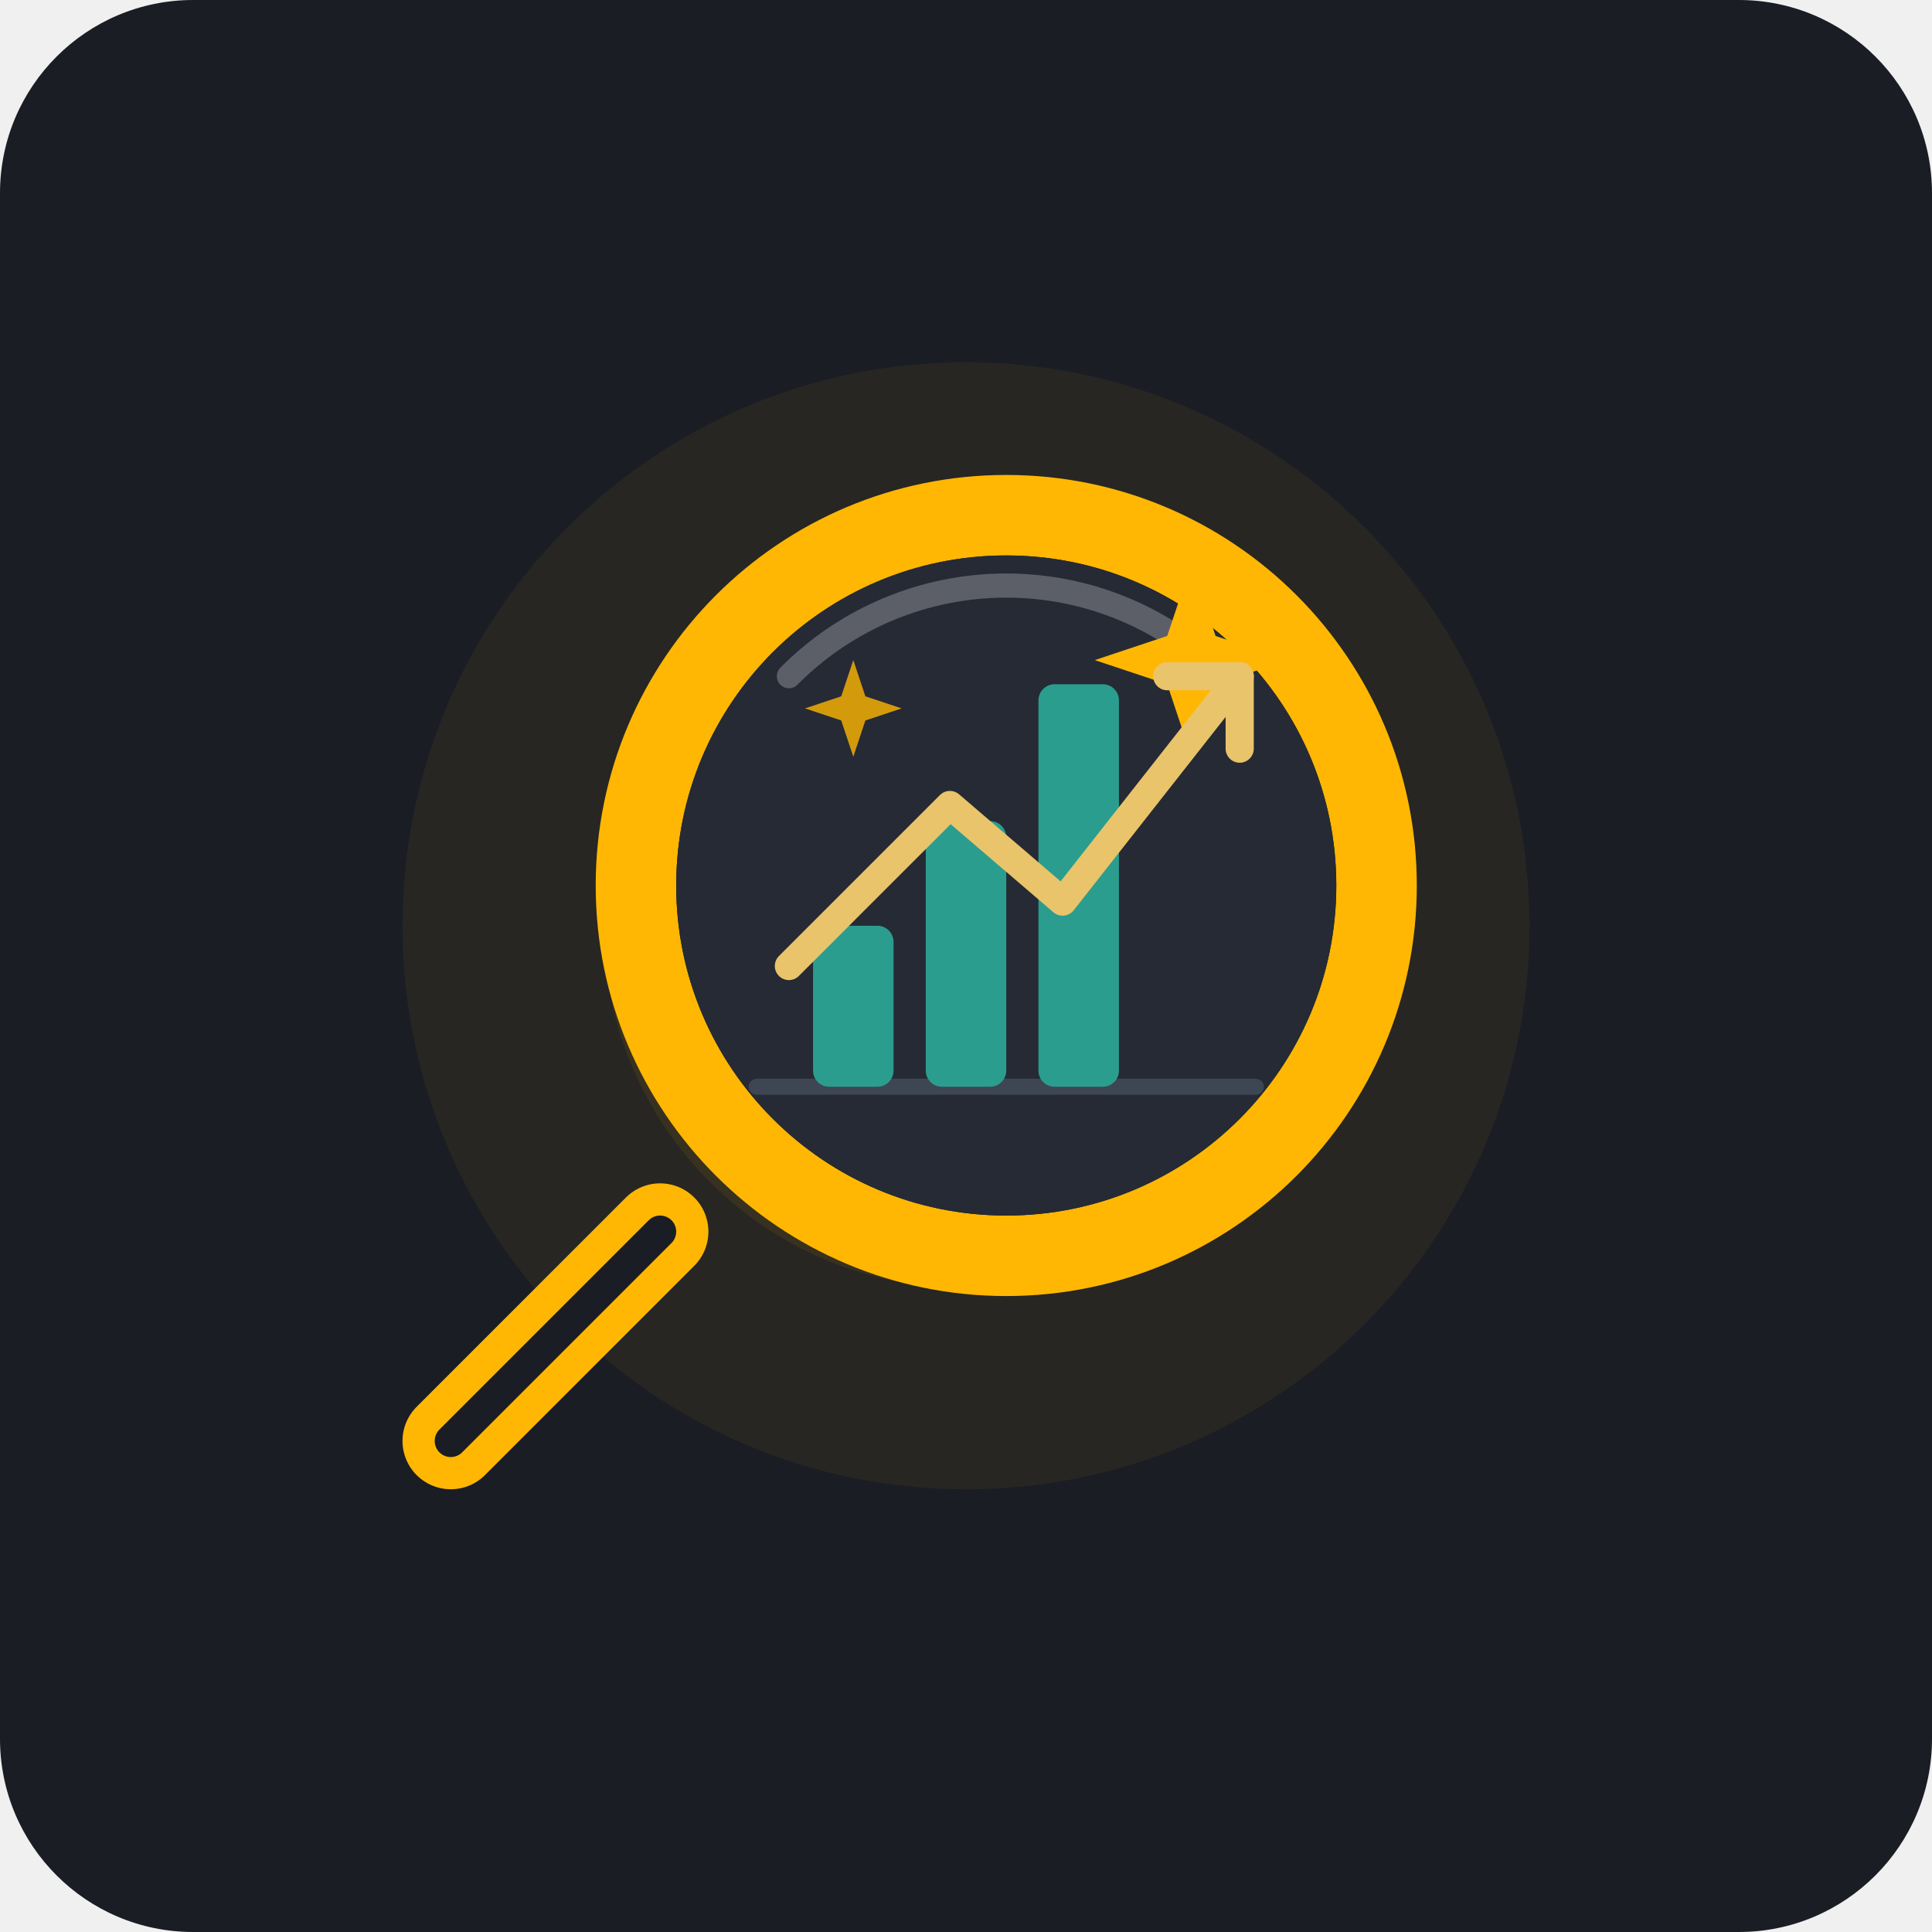
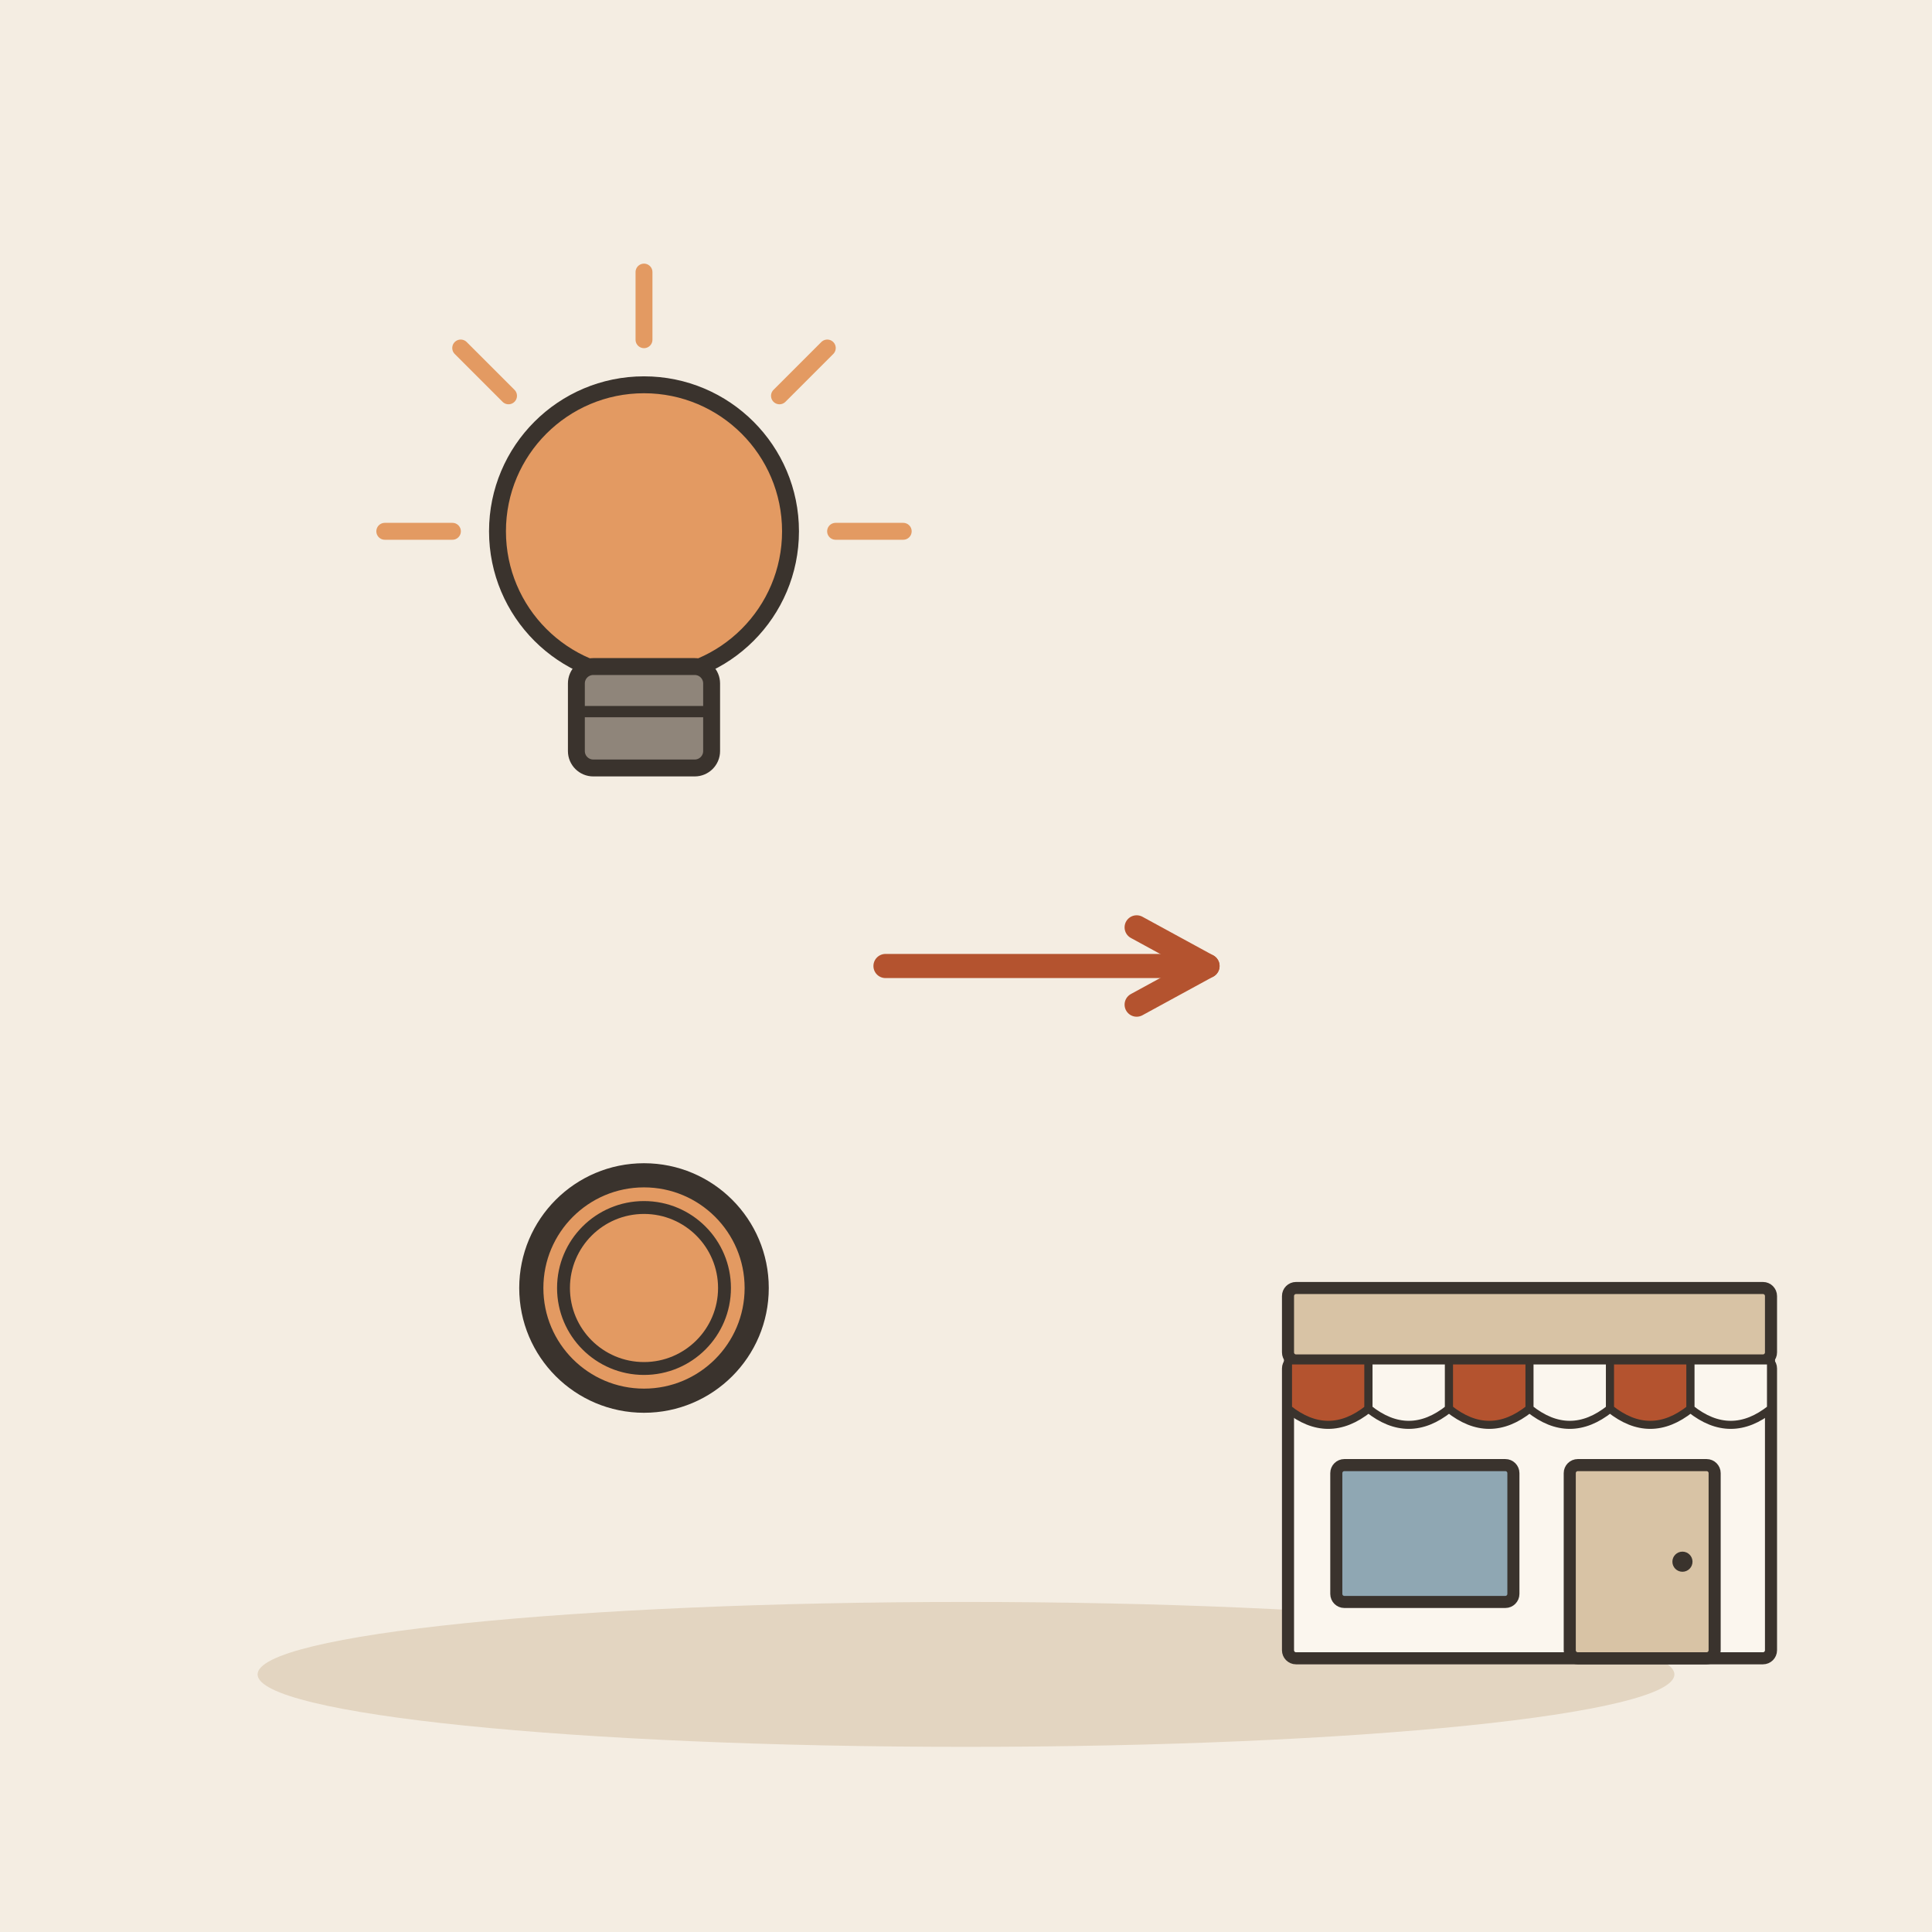
- <svg xmlns="http://www.w3.org/2000/svg" viewBox="0 0 240 240" width="100%" height="100%">
-   <rect width="240" height="240" rx="24" fill="#1A1D24" />
-   <circle cx="120" cy="115" r="70" fill="#FFB703" opacity="0.06" />
-   <circle cx="120" cy="115" r="45" fill="#FFB703" opacity="0.08" />
-   <path d="M 82 153 L 56 179" stroke="#FFB703" stroke-width="12" stroke-linecap="round" />
-   <path d="M 82 153 L 56 179" stroke="#1A1D24" stroke-width="4" stroke-linecap="round" />
-   <circle cx="125" cy="110" r="46" fill="#1A1D24" stroke="#FFB703" stroke-width="10" />
-   <circle cx="125" cy="110" r="41" fill="#252A34" />
-   <path d="M 98 84 A 38 38 0 0 1 152 84" stroke="#FFFFFF" stroke-width="3" stroke-linecap="round" fill="none" opacity="0.25" />
-   <line x1="94" y1="135" x2="156" y2="135" stroke="#3E4553" stroke-width="2" stroke-linecap="round" />
-   <rect x="101" y="115" width="10" height="20" rx="2" fill="#2A9D8F" />
-   <rect x="115" y="102" width="10" height="33" rx="2" fill="#2A9D8F" />
-   <rect x="129" y="85" width="10" height="50" rx="2" fill="#2A9D8F" />
-   <path d="M 148 70 L 151 79 L 160 82 L 151 85 L 148 94 L 145 85 L 136 82 L 145 79 Z" fill="#FFB703" />
-   <path d="M 106 82 L 107.5 86.5 L 112 88 L 107.5 89.5 L 106 94 L 104.5 89.5 L 100 88 L 104.5 86.5 Z" fill="#FFB703" opacity="0.8" />
-   <path d="M 98 120 L 118 100 L 132 112 L 154 84" fill="none" stroke="#E9C46A" stroke-width="3.5" stroke-linecap="round" stroke-linejoin="round" />
-   <path d="M 145 84 L 154 84 L 154 93" fill="none" stroke="#E9C46A" stroke-width="3.5" stroke-linecap="round" stroke-linejoin="round" />
+ <svg xmlns="http://www.w3.org/2000/svg" viewBox="0 0 240 240" data-style="editorial">
+   <rect width="240" height="240" fill="#F4EDE2" />
+   <ellipse cx="120" cy="208" rx="88" ry="9" fill="#E3D5C1" />
+   <g transform="translate(80 80) scale(0.7 0.7)">
+     <circle cx="0" cy="-20" r="26" fill="#E39A62" stroke="#3A332D" stroke-width="3" stroke-linecap="round" stroke-linejoin="round" />
+     <rect x="-12" y="4" width="24" height="18" rx="3" fill="#8F857A" stroke="#3A332D" stroke-width="3" stroke-linecap="round" stroke-linejoin="round" />
+     <path d="M-12 12L12 12" stroke="#3A332D" stroke-width="2" stroke-linecap="round" fill="none" />
+     <path d="M-34 -20L-46 -20" stroke="#E39A62" stroke-width="3" stroke-linecap="round" fill="none" />
+     <path d="M-24.042 -44.042L-32.527 -52.527" stroke="#E39A62" stroke-width="3" stroke-linecap="round" fill="none" />
+     <path d="M2.0819e-15 -54L2.81669e-15 -66" stroke="#E39A62" stroke-width="3" stroke-linecap="round" fill="none" />
+     <path d="M24.042 -44.042L32.527 -52.527" stroke="#E39A62" stroke-width="3" stroke-linecap="round" fill="none" />
+     <path d="M34 -20L46 -20" stroke="#E39A62" stroke-width="3" stroke-linecap="round" fill="none" />
+   </g>
+   <circle cx="80" cy="160" r="14" fill="#E39A62" stroke="#3A332D" stroke-width="3" stroke-linecap="round" stroke-linejoin="round" />
+   <circle cx="80" cy="160" r="10" fill="none" stroke="#3A332D" stroke-linecap="round" stroke-linejoin="round" stroke-width="1.6" />
+   <path d="M110 120L150 120" stroke="#B4532F" stroke-width="3" stroke-linecap="round" fill="none" />
+   <path d="M141.2 124.8L150 120L141.2 115.2" fill="none" stroke="#B4532F" stroke-width="3" stroke-linecap="round" stroke-linejoin="round" />
+   <g transform="translate(190 206) scale(0.5 0.5)">
+     <rect x="-60" y="-74" width="120" height="74" rx="2" fill="#FBF6EE" stroke="#3A332D" stroke-width="3" stroke-linecap="round" stroke-linejoin="round" />
+     <rect x="-60" y="-92" width="120" height="18" rx="2" fill="#D8C3A5" stroke="#3A332D" stroke-width="3" stroke-linecap="round" stroke-linejoin="round" />
+     <path d="M-60 -74L-40 -74L-40 -62Q-50 -54 -60 -62Z" fill="#B4532F" stroke="#3A332D" stroke-width="2" stroke-linecap="round" stroke-linejoin="round" />
+     <path d="M-40 -74L-20 -74L-20 -62Q-30 -54 -40 -62Z" fill="#FBF6EE" stroke="#3A332D" stroke-width="2" stroke-linecap="round" stroke-linejoin="round" />
+     <path d="M-20 -74L0 -74L0 -62Q-10 -54 -20 -62Z" fill="#B4532F" stroke="#3A332D" stroke-width="2" stroke-linecap="round" stroke-linejoin="round" />
+     <path d="M0 -74L20 -74L20 -62Q10 -54 0 -62Z" fill="#FBF6EE" stroke="#3A332D" stroke-width="2" stroke-linecap="round" stroke-linejoin="round" />
+     <path d="M20 -74L40 -74L40 -62Q30 -54 20 -62Z" fill="#B4532F" stroke="#3A332D" stroke-width="2" stroke-linecap="round" stroke-linejoin="round" />
+     <path d="M40 -74L60 -74L60 -62Q50 -54 40 -62Z" fill="#FBF6EE" stroke="#3A332D" stroke-width="2" stroke-linecap="round" stroke-linejoin="round" />
+     <rect x="-48" y="-48" width="44" height="34" rx="2" fill="#8FA7B3" stroke="#3A332D" stroke-width="3" stroke-linecap="round" stroke-linejoin="round" />
+     <rect x="10" y="-48" width="36" height="48" rx="2" fill="#D8C3A5" stroke="#3A332D" stroke-width="3" stroke-linecap="round" stroke-linejoin="round" />
+     <circle cx="38" cy="-24" r="2.5" fill="#3A332D" />
+   </g>
</svg>
